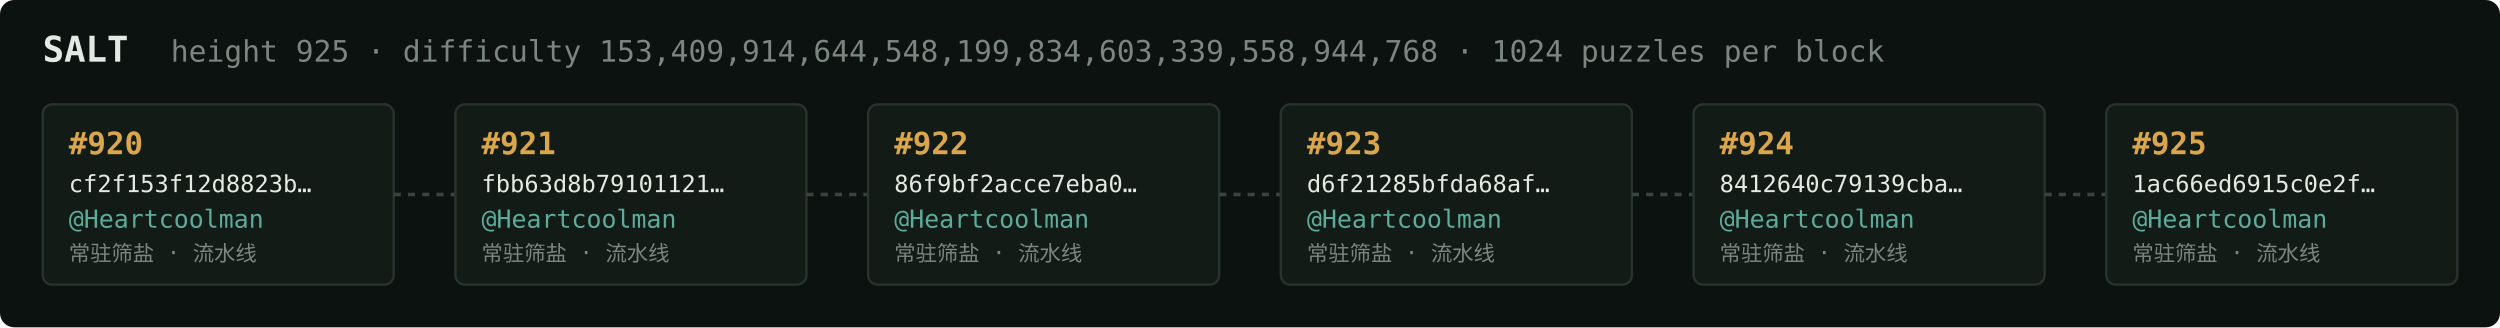
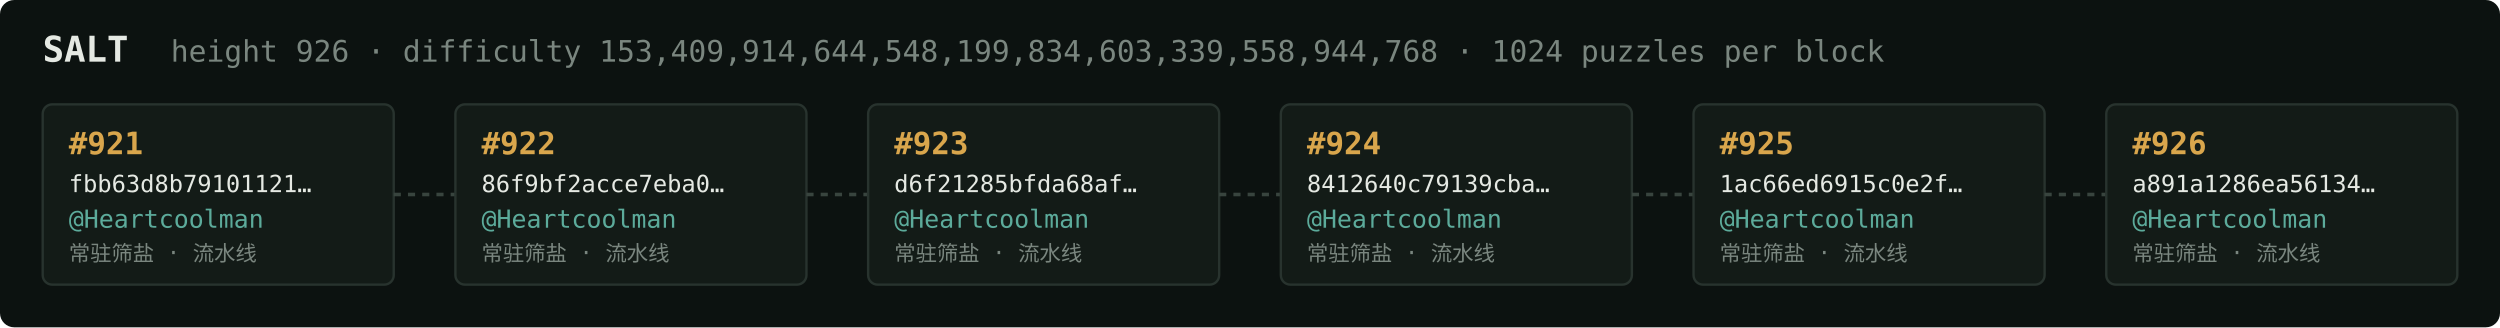
<svg xmlns="http://www.w3.org/2000/svg" width="1054" height="138" viewBox="0 0 1054 138" font-family="ui-monospace,SFMono-Regular,Menlo,monospace">
  <rect fill="#0c1210" width="1054" height="138" rx="6" />
  <text x="18" y="26" fill="#e5e9e3" font-size="15" font-weight="700">SALT</text>
-   <text x="72" y="26" fill="#7a867f" font-size="12.5">height 925 · difficulty 153,409,914,644,548,199,834,603,339,558,944,768 · 1024 puzzles per block</text>
+   <text x="72" y="26" fill="#7a867f" font-size="12.5">height 926 · difficulty 153,409,914,644,548,199,834,603,339,558,944,768 · 1024 puzzles per block</text>
  <rect x="18" y="44" width="148" height="76" rx="4" fill="#131b17" stroke="#28332e" stroke-width="1" />
-   <text x="29" y="65" fill="#d9a64c" font-size="13" font-weight="700">#920</text>
-   <text x="29" y="81" fill="#e5e9e3" font-size="10">cf2f153f12d8823b…</text>
+   <text x="29" y="65" fill="#d9a64c" font-size="13" font-weight="700">#921</text>
+   <text x="29" y="81" fill="#e5e9e3" font-size="10">fbb63d8b79101121…</text>
  <text x="29" y="96" fill="#5cab9b" font-size="10.5">@Heartcoolman</text>
  <text x="29" y="110" fill="#7a867f" font-size="9">常驻筛盐 · 流水线</text>
  <line x1="166" y1="82.0" x2="192" y2="82.0" stroke="#38443e" stroke-width="1.5" stroke-dasharray="3 3" />
  <rect x="192" y="44" width="148" height="76" rx="4" fill="#131b17" stroke="#28332e" stroke-width="1" />
-   <text x="203" y="65" fill="#d9a64c" font-size="13" font-weight="700">#921</text>
-   <text x="203" y="81" fill="#e5e9e3" font-size="10">fbb63d8b79101121…</text>
+   <text x="203" y="65" fill="#d9a64c" font-size="13" font-weight="700">#922</text>
+   <text x="203" y="81" fill="#e5e9e3" font-size="10">86f9bf2acce7eba0…</text>
  <text x="203" y="96" fill="#5cab9b" font-size="10.5">@Heartcoolman</text>
  <text x="203" y="110" fill="#7a867f" font-size="9">常驻筛盐 · 流水线</text>
  <line x1="340" y1="82.0" x2="366" y2="82.0" stroke="#38443e" stroke-width="1.5" stroke-dasharray="3 3" />
  <rect x="366" y="44" width="148" height="76" rx="4" fill="#131b17" stroke="#28332e" stroke-width="1" />
-   <text x="377" y="65" fill="#d9a64c" font-size="13" font-weight="700">#922</text>
-   <text x="377" y="81" fill="#e5e9e3" font-size="10">86f9bf2acce7eba0…</text>
+   <text x="377" y="65" fill="#d9a64c" font-size="13" font-weight="700">#923</text>
+   <text x="377" y="81" fill="#e5e9e3" font-size="10">d6f21285bfda68af…</text>
  <text x="377" y="96" fill="#5cab9b" font-size="10.5">@Heartcoolman</text>
  <text x="377" y="110" fill="#7a867f" font-size="9">常驻筛盐 · 流水线</text>
  <line x1="514" y1="82.0" x2="540" y2="82.0" stroke="#38443e" stroke-width="1.5" stroke-dasharray="3 3" />
  <rect x="540" y="44" width="148" height="76" rx="4" fill="#131b17" stroke="#28332e" stroke-width="1" />
-   <text x="551" y="65" fill="#d9a64c" font-size="13" font-weight="700">#923</text>
-   <text x="551" y="81" fill="#e5e9e3" font-size="10">d6f21285bfda68af…</text>
+   <text x="551" y="65" fill="#d9a64c" font-size="13" font-weight="700">#924</text>
+   <text x="551" y="81" fill="#e5e9e3" font-size="10">8412640c79139cba…</text>
  <text x="551" y="96" fill="#5cab9b" font-size="10.5">@Heartcoolman</text>
  <text x="551" y="110" fill="#7a867f" font-size="9">常驻筛盐 · 流水线</text>
  <line x1="688" y1="82.0" x2="714" y2="82.0" stroke="#38443e" stroke-width="1.5" stroke-dasharray="3 3" />
  <rect x="714" y="44" width="148" height="76" rx="4" fill="#131b17" stroke="#28332e" stroke-width="1" />
-   <text x="725" y="65" fill="#d9a64c" font-size="13" font-weight="700">#924</text>
-   <text x="725" y="81" fill="#e5e9e3" font-size="10">8412640c79139cba…</text>
+   <text x="725" y="65" fill="#d9a64c" font-size="13" font-weight="700">#925</text>
+   <text x="725" y="81" fill="#e5e9e3" font-size="10">1ac66ed6915c0e2f…</text>
  <text x="725" y="96" fill="#5cab9b" font-size="10.5">@Heartcoolman</text>
  <text x="725" y="110" fill="#7a867f" font-size="9">常驻筛盐 · 流水线</text>
  <line x1="862" y1="82.0" x2="888" y2="82.0" stroke="#38443e" stroke-width="1.5" stroke-dasharray="3 3" />
  <rect x="888" y="44" width="148" height="76" rx="4" fill="#131b17" stroke="#28332e" stroke-width="1" />
-   <text x="899" y="65" fill="#d9a64c" font-size="13" font-weight="700">#925</text>
-   <text x="899" y="81" fill="#e5e9e3" font-size="10">1ac66ed6915c0e2f…</text>
+   <text x="899" y="65" fill="#d9a64c" font-size="13" font-weight="700">#926</text>
+   <text x="899" y="81" fill="#e5e9e3" font-size="10">a891a1286ea56134…</text>
  <text x="899" y="96" fill="#5cab9b" font-size="10.5">@Heartcoolman</text>
  <text x="899" y="110" fill="#7a867f" font-size="9">常驻筛盐 · 流水线</text>
</svg>
